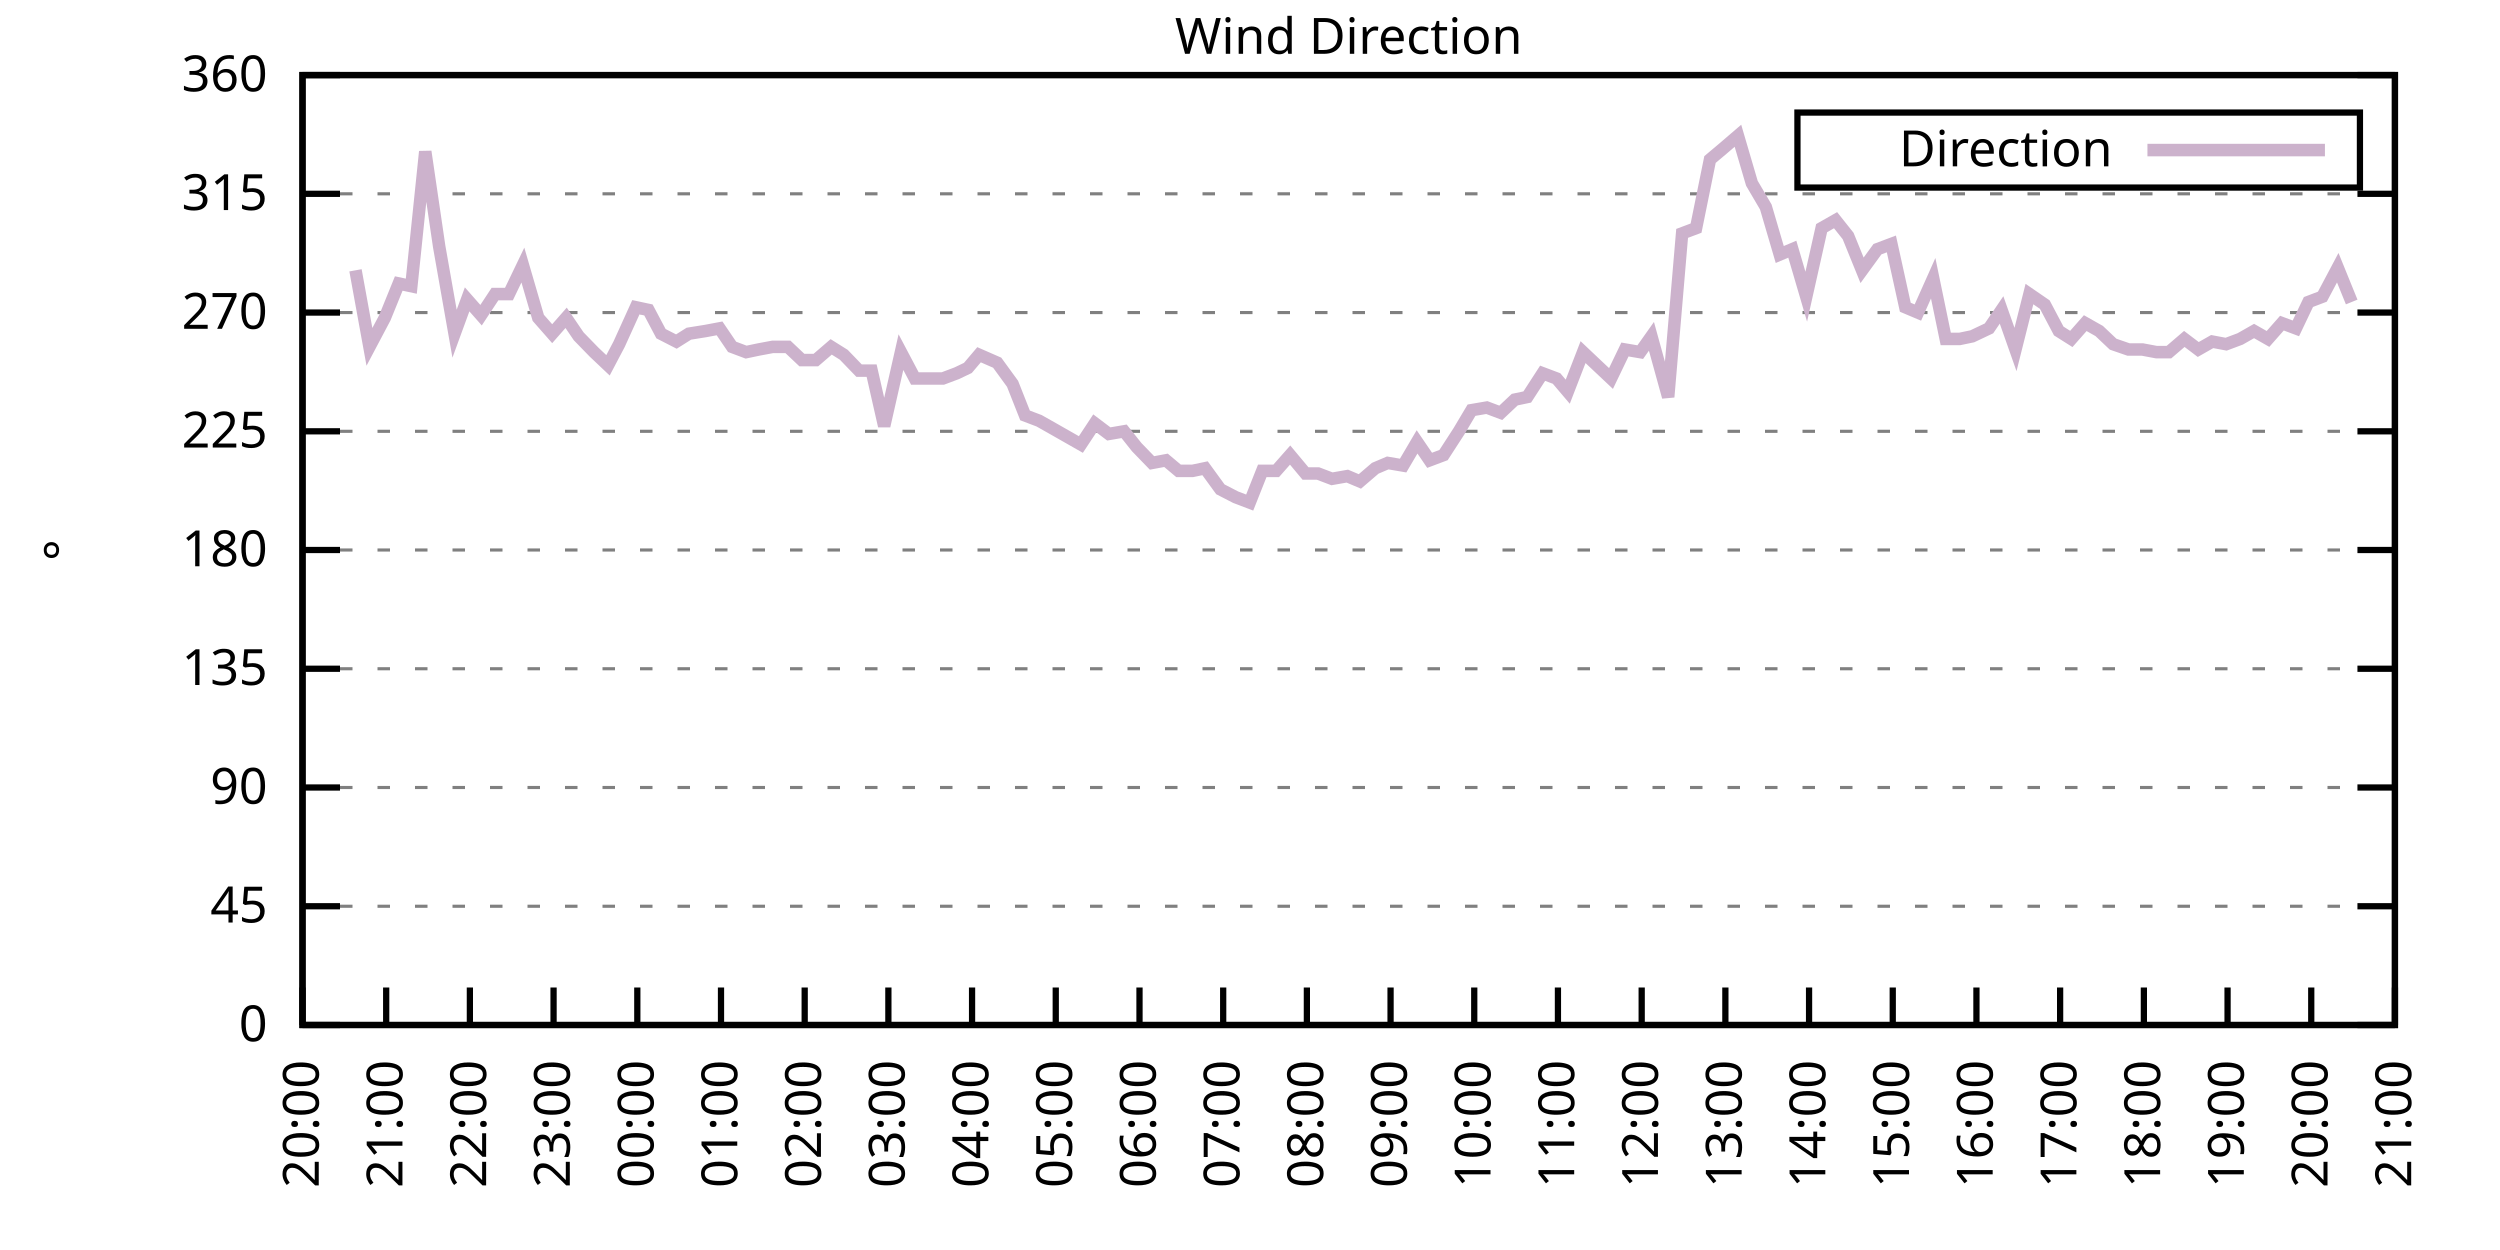
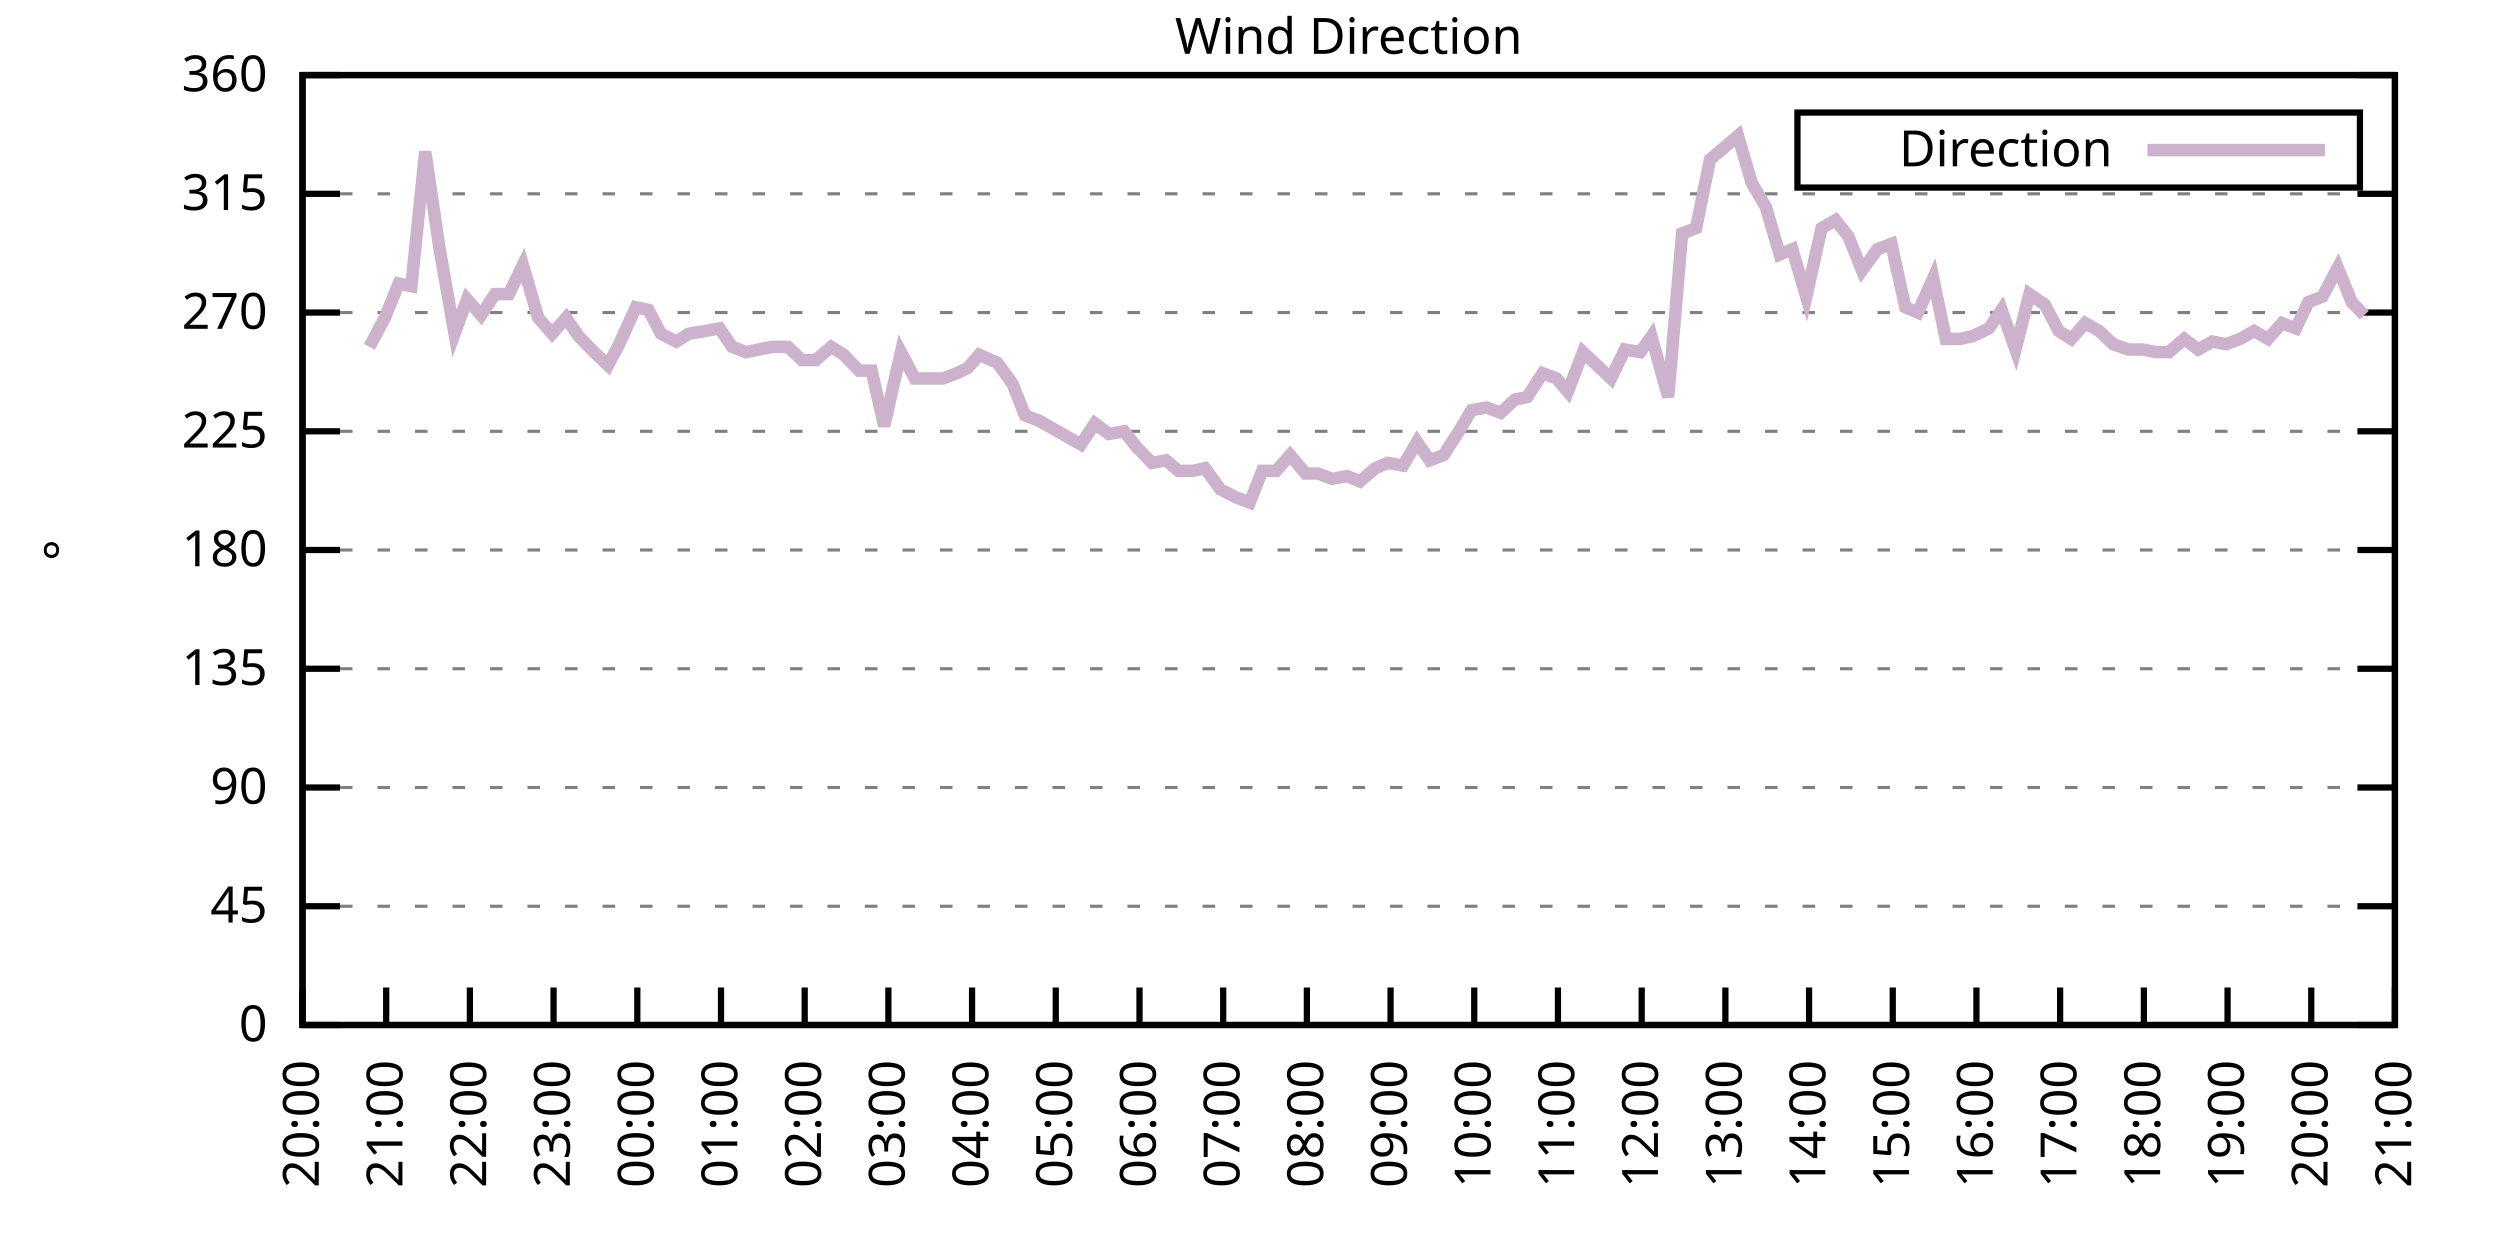
<svg xmlns="http://www.w3.org/2000/svg" xmlns:xlink="http://www.w3.org/1999/xlink" width="400" height="200" viewBox="0 0 400 200">
  <g id="gnuplot_canvas">
    <rect x="0" y="0" width="400" height="200" fill="none" />
    <defs>
      <circle id="gpDot" r="0.5" stroke-width="0.5" stroke="currentColor" />
      <path id="gpPt0" stroke-width="0.333" stroke="currentColor" d="M-1,0 h2 M0,-1 v2" />
      <path id="gpPt1" stroke-width="0.333" stroke="currentColor" d="M-1,-1 L1,1 M1,-1 L-1,1" />
      <path id="gpPt2" stroke-width="0.333" stroke="currentColor" d="M-1,0 L1,0 M0,-1 L0,1 M-1,-1 L1,1 M-1,1 L1,-1" />
      <rect id="gpPt3" stroke-width="0.333" stroke="currentColor" x="-1" y="-1" width="2" height="2" />
      <rect id="gpPt4" stroke-width="0.333" stroke="currentColor" fill="currentColor" x="-1" y="-1" width="2" height="2" />
      <circle id="gpPt5" stroke-width="0.333" stroke="currentColor" cx="0" cy="0" r="1" />
      <use xlink:href="#gpPt5" id="gpPt6" fill="currentColor" stroke="none" />
      <path id="gpPt7" stroke-width="0.333" stroke="currentColor" d="M0,-1.33 L-1.33,0.67 L1.33,0.67 z" />
      <use xlink:href="#gpPt7" id="gpPt8" fill="currentColor" stroke="none" />
      <use xlink:href="#gpPt7" id="gpPt9" stroke="currentColor" transform="rotate(180)" />
      <use xlink:href="#gpPt9" id="gpPt10" fill="currentColor" stroke="none" />
      <use xlink:href="#gpPt3" id="gpPt11" stroke="currentColor" transform="rotate(45)" />
      <use xlink:href="#gpPt11" id="gpPt12" fill="currentColor" stroke="none" />
      <path id="gpPt13" stroke-width="0.333" stroke="currentColor" d="M0,1.330 L1.265,0.411 L0.782,-1.067 L-0.782,-1.076 L-1.265,0.411 z" />
      <use xlink:href="#gpPt13" id="gpPt14" fill="currentColor" stroke="none" />
      <filter id="textbox" filterUnits="objectBoundingBox" x="0" y="0" height="1" width="1">
        <feFlood flood-color="white" flood-opacity="1" result="bgnd" />
        <feComposite in="SourceGraphic" in2="bgnd" operator="atop" />
      </filter>
      <filter id="greybox" filterUnits="objectBoundingBox" x="0" y="0" height="1" width="1">
        <feFlood flood-color="lightgrey" flood-opacity="1" result="grey" />
        <feComposite in="SourceGraphic" in2="grey" operator="atop" />
      </filter>
    </defs>
    <g fill="none" color="white" stroke="currentColor" stroke-width="1.00" stroke-linecap="butt" stroke-linejoin="miter">
</g>
    <g fill="none" color="black" stroke="currentColor" stroke-width="1.00" stroke-linecap="butt" stroke-linejoin="miter">
      <g stroke="none" shape-rendering="crispEdges">
        <polygon fill="rgb(255, 255, 255)" points="48.40,164.00 383.18,164.00 383.18,12.02 48.40,12.02 " />
      </g>
    </g>
    <g fill="none" color="black" stroke="currentColor" stroke-width="1.00" stroke-linecap="butt" stroke-linejoin="miter">
</g>
    <g fill="none" color="black" stroke="black" stroke-width="0.50" stroke-linecap="butt" stroke-linejoin="miter">
</g>
    <g fill="none" color="gray" stroke="currentColor" stroke-width="0.50" stroke-linecap="butt" stroke-linejoin="miter">
      <path stroke="gray" stroke-dasharray="2,4" class="gridline" d="M48.40,164.00 L383.19,164.00  " />
    </g>
    <g fill="none" color="gray" stroke="gray" stroke-width="1.00" stroke-linecap="butt" stroke-linejoin="miter">
</g>
    <g fill="none" color="black" stroke="currentColor" stroke-width="1.00" stroke-linecap="butt" stroke-linejoin="miter">
      <path stroke="black" d="M48.40,164.00 L54.40,164.00 M383.19,164.00 L377.19,164.00  " />
      <g transform="translate(42.80,166.60)" stroke="none" fill="black" font-family="Sans" font-size="8.00" text-anchor="end">
        <text>
          <tspan font-family="Sans"> 0</tspan>
        </text>
      </g>
    </g>
    <g fill="none" color="black" stroke="currentColor" stroke-width="1.00" stroke-linecap="butt" stroke-linejoin="miter">
</g>
    <g fill="none" color="black" stroke="black" stroke-width="0.50" stroke-linecap="butt" stroke-linejoin="miter">
</g>
    <g fill="none" color="gray" stroke="currentColor" stroke-width="0.50" stroke-linecap="butt" stroke-linejoin="miter">
      <path stroke="gray" stroke-dasharray="2,4" class="gridline" d="M48.40,145.00 L383.19,145.00  " />
    </g>
    <g fill="none" color="gray" stroke="gray" stroke-width="1.00" stroke-linecap="butt" stroke-linejoin="miter">
</g>
    <g fill="none" color="black" stroke="currentColor" stroke-width="1.00" stroke-linecap="butt" stroke-linejoin="miter">
      <path stroke="black" d="M48.40,145.00 L54.40,145.00 M383.19,145.00 L377.19,145.00  " />
      <g transform="translate(42.80,147.60)" stroke="none" fill="black" font-family="Sans" font-size="8.00" text-anchor="end">
        <text>
          <tspan font-family="Sans"> 45</tspan>
        </text>
      </g>
    </g>
    <g fill="none" color="black" stroke="currentColor" stroke-width="1.00" stroke-linecap="butt" stroke-linejoin="miter">
</g>
    <g fill="none" color="black" stroke="black" stroke-width="0.50" stroke-linecap="butt" stroke-linejoin="miter">
</g>
    <g fill="none" color="gray" stroke="currentColor" stroke-width="0.50" stroke-linecap="butt" stroke-linejoin="miter">
      <path stroke="gray" stroke-dasharray="2,4" class="gridline" d="M48.40,126.00 L383.19,126.00  " />
    </g>
    <g fill="none" color="gray" stroke="gray" stroke-width="1.00" stroke-linecap="butt" stroke-linejoin="miter">
</g>
    <g fill="none" color="black" stroke="currentColor" stroke-width="1.00" stroke-linecap="butt" stroke-linejoin="miter">
      <path stroke="black" d="M48.40,126.00 L54.40,126.00 M383.19,126.00 L377.19,126.00  " />
      <g transform="translate(42.80,128.60)" stroke="none" fill="black" font-family="Sans" font-size="8.00" text-anchor="end">
        <text>
          <tspan font-family="Sans"> 90</tspan>
        </text>
      </g>
    </g>
    <g fill="none" color="black" stroke="currentColor" stroke-width="1.00" stroke-linecap="butt" stroke-linejoin="miter">
</g>
    <g fill="none" color="black" stroke="black" stroke-width="0.50" stroke-linecap="butt" stroke-linejoin="miter">
</g>
    <g fill="none" color="gray" stroke="currentColor" stroke-width="0.50" stroke-linecap="butt" stroke-linejoin="miter">
      <path stroke="gray" stroke-dasharray="2,4" class="gridline" d="M48.40,107.00 L383.19,107.00  " />
    </g>
    <g fill="none" color="gray" stroke="gray" stroke-width="1.00" stroke-linecap="butt" stroke-linejoin="miter">
</g>
    <g fill="none" color="black" stroke="currentColor" stroke-width="1.00" stroke-linecap="butt" stroke-linejoin="miter">
      <path stroke="black" d="M48.40,107.00 L54.40,107.00 M383.19,107.00 L377.19,107.00  " />
      <g transform="translate(42.80,109.60)" stroke="none" fill="black" font-family="Sans" font-size="8.00" text-anchor="end">
        <text>
          <tspan font-family="Sans"> 135</tspan>
        </text>
      </g>
    </g>
    <g fill="none" color="black" stroke="currentColor" stroke-width="1.00" stroke-linecap="butt" stroke-linejoin="miter">
</g>
    <g fill="none" color="black" stroke="black" stroke-width="0.50" stroke-linecap="butt" stroke-linejoin="miter">
</g>
    <g fill="none" color="gray" stroke="currentColor" stroke-width="0.50" stroke-linecap="butt" stroke-linejoin="miter">
      <path stroke="gray" stroke-dasharray="2,4" class="gridline" d="M48.40,88.00 L383.19,88.00  " />
    </g>
    <g fill="none" color="gray" stroke="gray" stroke-width="1.00" stroke-linecap="butt" stroke-linejoin="miter">
</g>
    <g fill="none" color="black" stroke="currentColor" stroke-width="1.00" stroke-linecap="butt" stroke-linejoin="miter">
      <path stroke="black" d="M48.40,88.00 L54.40,88.00 M383.19,88.00 L377.19,88.00  " />
      <g transform="translate(42.80,90.60)" stroke="none" fill="black" font-family="Sans" font-size="8.00" text-anchor="end">
        <text>
          <tspan font-family="Sans"> 180</tspan>
        </text>
      </g>
    </g>
    <g fill="none" color="black" stroke="currentColor" stroke-width="1.00" stroke-linecap="butt" stroke-linejoin="miter">
</g>
    <g fill="none" color="black" stroke="black" stroke-width="0.50" stroke-linecap="butt" stroke-linejoin="miter">
</g>
    <g fill="none" color="gray" stroke="currentColor" stroke-width="0.50" stroke-linecap="butt" stroke-linejoin="miter">
      <path stroke="gray" stroke-dasharray="2,4" class="gridline" d="M48.40,69.01 L383.19,69.01  " />
    </g>
    <g fill="none" color="gray" stroke="gray" stroke-width="1.00" stroke-linecap="butt" stroke-linejoin="miter">
</g>
    <g fill="none" color="black" stroke="currentColor" stroke-width="1.00" stroke-linecap="butt" stroke-linejoin="miter">
      <path stroke="black" d="M48.40,69.01 L54.40,69.01 M383.19,69.01 L377.19,69.01  " />
      <g transform="translate(42.80,71.61)" stroke="none" fill="black" font-family="Sans" font-size="8.00" text-anchor="end">
        <text>
          <tspan font-family="Sans"> 225</tspan>
        </text>
      </g>
    </g>
    <g fill="none" color="black" stroke="currentColor" stroke-width="1.00" stroke-linecap="butt" stroke-linejoin="miter">
</g>
    <g fill="none" color="black" stroke="black" stroke-width="0.50" stroke-linecap="butt" stroke-linejoin="miter">
</g>
    <g fill="none" color="gray" stroke="currentColor" stroke-width="0.50" stroke-linecap="butt" stroke-linejoin="miter">
      <path stroke="gray" stroke-dasharray="2,4" class="gridline" d="M48.40,50.01 L383.19,50.01  " />
    </g>
    <g fill="none" color="gray" stroke="gray" stroke-width="1.00" stroke-linecap="butt" stroke-linejoin="miter">
</g>
    <g fill="none" color="black" stroke="currentColor" stroke-width="1.00" stroke-linecap="butt" stroke-linejoin="miter">
      <path stroke="black" d="M48.40,50.01 L54.40,50.01 M383.19,50.01 L377.19,50.01  " />
      <g transform="translate(42.80,52.61)" stroke="none" fill="black" font-family="Sans" font-size="8.00" text-anchor="end">
        <text>
          <tspan font-family="Sans"> 270</tspan>
        </text>
      </g>
    </g>
    <g fill="none" color="black" stroke="currentColor" stroke-width="1.00" stroke-linecap="butt" stroke-linejoin="miter">
</g>
    <g fill="none" color="black" stroke="black" stroke-width="0.50" stroke-linecap="butt" stroke-linejoin="miter">
</g>
    <g fill="none" color="gray" stroke="currentColor" stroke-width="0.50" stroke-linecap="butt" stroke-linejoin="miter">
      <path stroke="gray" stroke-dasharray="2,4" class="gridline" d="M48.40,31.01 L383.19,31.01  " />
    </g>
    <g fill="none" color="gray" stroke="gray" stroke-width="1.00" stroke-linecap="butt" stroke-linejoin="miter">
</g>
    <g fill="none" color="black" stroke="currentColor" stroke-width="1.00" stroke-linecap="butt" stroke-linejoin="miter">
      <path stroke="black" d="M48.40,31.01 L54.40,31.01 M383.19,31.01 L377.19,31.01  " />
      <g transform="translate(42.80,33.61)" stroke="none" fill="black" font-family="Sans" font-size="8.00" text-anchor="end">
        <text>
          <tspan font-family="Sans"> 315</tspan>
        </text>
      </g>
    </g>
    <g fill="none" color="black" stroke="currentColor" stroke-width="1.00" stroke-linecap="butt" stroke-linejoin="miter">
</g>
    <g fill="none" color="black" stroke="black" stroke-width="0.50" stroke-linecap="butt" stroke-linejoin="miter">
</g>
    <g fill="none" color="gray" stroke="currentColor" stroke-width="0.50" stroke-linecap="butt" stroke-linejoin="miter">
      <path stroke="gray" stroke-dasharray="2,4" class="gridline" d="M48.40,12.01 L383.19,12.01  " />
    </g>
    <g fill="none" color="gray" stroke="gray" stroke-width="1.00" stroke-linecap="butt" stroke-linejoin="miter">
</g>
    <g fill="none" color="black" stroke="currentColor" stroke-width="1.00" stroke-linecap="butt" stroke-linejoin="miter">
      <path stroke="black" d="M48.40,12.01 L54.40,12.01 M383.19,12.01 L377.19,12.01  " />
      <g transform="translate(42.80,14.61)" stroke="none" fill="black" font-family="Sans" font-size="8.00" text-anchor="end">
        <text>
          <tspan font-family="Sans"> 360</tspan>
        </text>
      </g>
    </g>
    <g fill="none" color="black" stroke="currentColor" stroke-width="1.00" stroke-linecap="butt" stroke-linejoin="miter">
      <path stroke="black" d="M48.40,164.00 L48.40,158.00  " />
      <g transform="translate(51.00,169.60) rotate(270.00)" stroke="none" fill="black" font-family="Sans" font-size="8.00" text-anchor="end">
        <text>
          <tspan font-family="Sans">20:00</tspan>
        </text>
      </g>
    </g>
    <g fill="none" color="black" stroke="currentColor" stroke-width="1.00" stroke-linecap="butt" stroke-linejoin="miter">
      <path stroke="black" d="M61.79,164.00 L61.79,158.00  " />
      <g transform="translate(64.39,169.60) rotate(270.00)" stroke="none" fill="black" font-family="Sans" font-size="8.00" text-anchor="end">
        <text>
          <tspan font-family="Sans">21:00</tspan>
        </text>
      </g>
    </g>
    <g fill="none" color="black" stroke="currentColor" stroke-width="1.00" stroke-linecap="butt" stroke-linejoin="miter">
      <path stroke="black" d="M75.18,164.00 L75.18,158.00  " />
      <g transform="translate(77.78,169.60) rotate(270.00)" stroke="none" fill="black" font-family="Sans" font-size="8.00" text-anchor="end">
        <text>
          <tspan font-family="Sans">22:00</tspan>
        </text>
      </g>
    </g>
    <g fill="none" color="black" stroke="currentColor" stroke-width="1.00" stroke-linecap="butt" stroke-linejoin="miter">
      <path stroke="black" d="M88.57,164.00 L88.57,158.00  " />
      <g transform="translate(91.17,169.60) rotate(270.00)" stroke="none" fill="black" font-family="Sans" font-size="8.00" text-anchor="end">
        <text>
          <tspan font-family="Sans">23:00</tspan>
        </text>
      </g>
    </g>
    <g fill="none" color="black" stroke="currentColor" stroke-width="1.00" stroke-linecap="butt" stroke-linejoin="miter">
      <path stroke="black" d="M101.97,164.00 L101.97,158.00  " />
      <g transform="translate(104.57,169.60) rotate(270.00)" stroke="none" fill="black" font-family="Sans" font-size="8.00" text-anchor="end">
        <text>
          <tspan font-family="Sans">00:00</tspan>
        </text>
      </g>
    </g>
    <g fill="none" color="black" stroke="currentColor" stroke-width="1.00" stroke-linecap="butt" stroke-linejoin="miter">
      <path stroke="black" d="M115.36,164.00 L115.36,158.00  " />
      <g transform="translate(117.96,169.60) rotate(270.00)" stroke="none" fill="black" font-family="Sans" font-size="8.00" text-anchor="end">
        <text>
          <tspan font-family="Sans">01:00</tspan>
        </text>
      </g>
    </g>
    <g fill="none" color="black" stroke="currentColor" stroke-width="1.00" stroke-linecap="butt" stroke-linejoin="miter">
      <path stroke="black" d="M128.75,164.00 L128.75,158.00  " />
      <g transform="translate(131.35,169.60) rotate(270.00)" stroke="none" fill="black" font-family="Sans" font-size="8.00" text-anchor="end">
        <text>
          <tspan font-family="Sans">02:00</tspan>
        </text>
      </g>
    </g>
    <g fill="none" color="black" stroke="currentColor" stroke-width="1.00" stroke-linecap="butt" stroke-linejoin="miter">
      <path stroke="black" d="M142.14,164.00 L142.14,158.00  " />
      <g transform="translate(144.74,169.60) rotate(270.00)" stroke="none" fill="black" font-family="Sans" font-size="8.00" text-anchor="end">
        <text>
          <tspan font-family="Sans">03:00</tspan>
        </text>
      </g>
    </g>
    <g fill="none" color="black" stroke="currentColor" stroke-width="1.00" stroke-linecap="butt" stroke-linejoin="miter">
      <path stroke="black" d="M155.53,164.00 L155.53,158.00  " />
      <g transform="translate(158.13,169.60) rotate(270.00)" stroke="none" fill="black" font-family="Sans" font-size="8.00" text-anchor="end">
        <text>
          <tspan font-family="Sans">04:00</tspan>
        </text>
      </g>
    </g>
    <g fill="none" color="black" stroke="currentColor" stroke-width="1.00" stroke-linecap="butt" stroke-linejoin="miter">
      <path stroke="black" d="M168.92,164.00 L168.92,158.00  " />
      <g transform="translate(171.52,169.60) rotate(270.00)" stroke="none" fill="black" font-family="Sans" font-size="8.00" text-anchor="end">
        <text>
          <tspan font-family="Sans">05:00</tspan>
        </text>
      </g>
    </g>
    <g fill="none" color="black" stroke="currentColor" stroke-width="1.00" stroke-linecap="butt" stroke-linejoin="miter">
      <path stroke="black" d="M182.32,164.00 L182.32,158.00  " />
      <g transform="translate(184.92,169.60) rotate(270.00)" stroke="none" fill="black" font-family="Sans" font-size="8.00" text-anchor="end">
        <text>
          <tspan font-family="Sans">06:00</tspan>
        </text>
      </g>
    </g>
    <g fill="none" color="black" stroke="currentColor" stroke-width="1.00" stroke-linecap="butt" stroke-linejoin="miter">
      <path stroke="black" d="M195.71,164.00 L195.71,158.00  " />
      <g transform="translate(198.31,169.60) rotate(270.00)" stroke="none" fill="black" font-family="Sans" font-size="8.00" text-anchor="end">
        <text>
          <tspan font-family="Sans">07:00</tspan>
        </text>
      </g>
    </g>
    <g fill="none" color="black" stroke="currentColor" stroke-width="1.00" stroke-linecap="butt" stroke-linejoin="miter">
      <path stroke="black" d="M209.10,164.00 L209.10,158.00  " />
      <g transform="translate(211.70,169.60) rotate(270.00)" stroke="none" fill="black" font-family="Sans" font-size="8.00" text-anchor="end">
        <text>
          <tspan font-family="Sans">08:00</tspan>
        </text>
      </g>
    </g>
    <g fill="none" color="black" stroke="currentColor" stroke-width="1.00" stroke-linecap="butt" stroke-linejoin="miter">
      <path stroke="black" d="M222.49,164.00 L222.49,158.00  " />
      <g transform="translate(225.09,169.60) rotate(270.00)" stroke="none" fill="black" font-family="Sans" font-size="8.00" text-anchor="end">
        <text>
          <tspan font-family="Sans">09:00</tspan>
        </text>
      </g>
    </g>
    <g fill="none" color="black" stroke="currentColor" stroke-width="1.00" stroke-linecap="butt" stroke-linejoin="miter">
      <path stroke="black" d="M235.88,164.00 L235.88,158.00  " />
      <g transform="translate(238.48,169.60) rotate(270.00)" stroke="none" fill="black" font-family="Sans" font-size="8.00" text-anchor="end">
        <text>
          <tspan font-family="Sans">10:00</tspan>
        </text>
      </g>
    </g>
    <g fill="none" color="black" stroke="currentColor" stroke-width="1.00" stroke-linecap="butt" stroke-linejoin="miter">
      <path stroke="black" d="M249.27,164.00 L249.27,158.00  " />
      <g transform="translate(251.87,169.60) rotate(270.00)" stroke="none" fill="black" font-family="Sans" font-size="8.00" text-anchor="end">
        <text>
          <tspan font-family="Sans">11:00</tspan>
        </text>
      </g>
    </g>
    <g fill="none" color="black" stroke="currentColor" stroke-width="1.00" stroke-linecap="butt" stroke-linejoin="miter">
      <path stroke="black" d="M262.67,164.00 L262.67,158.00  " />
      <g transform="translate(265.27,169.60) rotate(270.00)" stroke="none" fill="black" font-family="Sans" font-size="8.00" text-anchor="end">
        <text>
          <tspan font-family="Sans">12:00</tspan>
        </text>
      </g>
    </g>
    <g fill="none" color="black" stroke="currentColor" stroke-width="1.00" stroke-linecap="butt" stroke-linejoin="miter">
      <path stroke="black" d="M276.06,164.00 L276.06,158.00  " />
      <g transform="translate(278.66,169.60) rotate(270.00)" stroke="none" fill="black" font-family="Sans" font-size="8.00" text-anchor="end">
        <text>
          <tspan font-family="Sans">13:00</tspan>
        </text>
      </g>
    </g>
    <g fill="none" color="black" stroke="currentColor" stroke-width="1.00" stroke-linecap="butt" stroke-linejoin="miter">
      <path stroke="black" d="M289.45,164.00 L289.45,158.00  " />
      <g transform="translate(292.05,169.60) rotate(270.00)" stroke="none" fill="black" font-family="Sans" font-size="8.00" text-anchor="end">
        <text>
          <tspan font-family="Sans">14:00</tspan>
        </text>
      </g>
    </g>
    <g fill="none" color="black" stroke="currentColor" stroke-width="1.00" stroke-linecap="butt" stroke-linejoin="miter">
      <path stroke="black" d="M302.84,164.00 L302.84,158.00  " />
      <g transform="translate(305.44,169.60) rotate(270.00)" stroke="none" fill="black" font-family="Sans" font-size="8.00" text-anchor="end">
        <text>
          <tspan font-family="Sans">15:00</tspan>
        </text>
      </g>
    </g>
    <g fill="none" color="black" stroke="currentColor" stroke-width="1.00" stroke-linecap="butt" stroke-linejoin="miter">
      <path stroke="black" d="M316.23,164.00 L316.23,158.00  " />
      <g transform="translate(318.83,169.60) rotate(270.00)" stroke="none" fill="black" font-family="Sans" font-size="8.00" text-anchor="end">
        <text>
          <tspan font-family="Sans">16:00</tspan>
        </text>
      </g>
    </g>
    <g fill="none" color="black" stroke="currentColor" stroke-width="1.00" stroke-linecap="butt" stroke-linejoin="miter">
      <path stroke="black" d="M329.62,164.00 L329.62,158.00  " />
      <g transform="translate(332.22,169.60) rotate(270.00)" stroke="none" fill="black" font-family="Sans" font-size="8.00" text-anchor="end">
        <text>
          <tspan font-family="Sans">17:00</tspan>
        </text>
      </g>
    </g>
    <g fill="none" color="black" stroke="currentColor" stroke-width="1.00" stroke-linecap="butt" stroke-linejoin="miter">
      <path stroke="black" d="M343.02,164.00 L343.02,158.00  " />
      <g transform="translate(345.62,169.60) rotate(270.00)" stroke="none" fill="black" font-family="Sans" font-size="8.00" text-anchor="end">
        <text>
          <tspan font-family="Sans">18:00</tspan>
        </text>
      </g>
    </g>
    <g fill="none" color="black" stroke="currentColor" stroke-width="1.00" stroke-linecap="butt" stroke-linejoin="miter">
      <path stroke="black" d="M356.41,164.00 L356.41,158.00  " />
      <g transform="translate(359.01,169.60) rotate(270.00)" stroke="none" fill="black" font-family="Sans" font-size="8.00" text-anchor="end">
        <text>
          <tspan font-family="Sans">19:00</tspan>
        </text>
      </g>
    </g>
    <g fill="none" color="black" stroke="currentColor" stroke-width="1.00" stroke-linecap="butt" stroke-linejoin="miter">
      <path stroke="black" d="M369.80,164.00 L369.80,158.00  " />
      <g transform="translate(372.40,169.60) rotate(270.00)" stroke="none" fill="black" font-family="Sans" font-size="8.00" text-anchor="end">
        <text>
          <tspan font-family="Sans">20:00</tspan>
        </text>
      </g>
    </g>
    <g fill="none" color="black" stroke="currentColor" stroke-width="1.00" stroke-linecap="butt" stroke-linejoin="miter">
      <path stroke="black" d="M383.19,164.00 L383.19,158.00  " />
      <g transform="translate(385.79,169.60) rotate(270.00)" stroke="none" fill="black" font-family="Sans" font-size="8.00" text-anchor="end">
        <text>
          <tspan font-family="Sans">21:00</tspan>
        </text>
      </g>
    </g>
    <g fill="none" color="black" stroke="currentColor" stroke-width="1.00" stroke-linecap="butt" stroke-linejoin="miter">
</g>
    <g fill="none" color="black" stroke="currentColor" stroke-width="1.00" stroke-linecap="butt" stroke-linejoin="miter">
      <path stroke="black" d="M48.40,12.01 L48.40,164.00 L383.19,164.00 L383.19,12.01 L48.40,12.01 Z  " />
    </g>
    <g fill="none" color="black" stroke="currentColor" stroke-width="1.00" stroke-linecap="butt" stroke-linejoin="miter">
</g>
    <g fill="none" color="black" stroke="currentColor" stroke-width="1.00" stroke-linecap="butt" stroke-linejoin="miter">
      <path stroke="black" d="M287.59,30.01 L287.59,18.01 L377.59,18.01 L377.59,30.01 L287.59,30.01 Z  " />
    </g>
    <g id="Wind_direction_plot_1">
      <g fill="none" color="white" stroke="black" stroke-width="2.00" stroke-linecap="butt" stroke-linejoin="miter">
</g>
      <g fill="none" color="black" stroke="currentColor" stroke-width="2.00" stroke-linecap="butt" stroke-linejoin="miter">
        <g transform="translate(337.99,26.61)" stroke="none" fill="black" font-family="Sans" font-size="8.00" text-anchor="end">
          <text>
            <tspan font-family="Sans">Direction</tspan>
          </text>
        </g>
      </g>
      <g fill="none" color="black" stroke="currentColor" stroke-width="2.00" stroke-linecap="butt" stroke-linejoin="miter">
-         <path stroke="rgb(204, 178, 204)" d="M343.59,24.01 L371.99,24.01 M56.88,43.25 L59.11,55.50 L61.57,50.85 L63.80,45.36 L65.81,45.79 L68.04,24.25   L70.27,39.45 L72.73,53.39 L74.74,47.90 L76.97,50.43 L79.20,47.05 L81.43,47.05 L83.66,42.41 L86.12,50.85   L88.35,53.39 L90.58,50.85 L92.59,53.81 L95.05,56.34 L97.28,58.45 L99.06,55.07 L101.74,49.16 L103.75,49.59   L105.76,53.39 L108.22,54.65 L110.22,53.39 L112.90,52.96 L115.13,52.54 L117.14,55.50 L119.38,56.34 L121.38,55.92   L123.62,55.50 L126.07,55.50 L128.30,57.61 L130.54,57.61 L132.99,55.50 L135.00,56.76 L137.45,59.30 L139.46,59.30   L141.47,68.16 L144.15,56.34 L146.38,60.56 L148.61,60.56 L150.85,60.56 L153.08,59.72 L154.86,58.87 L156.65,56.76   L159.55,58.03 L162.01,61.41 L164.01,66.47 L166.25,67.32 L168.48,68.58 L170.71,69.85 L172.94,71.12 L175.17,67.74   L177.41,69.43 L179.86,69.01 L181.87,71.54 L184.32,74.07 L186.56,73.65 L188.57,75.34 L190.80,75.34 L192.81,74.92   L195.26,78.29 L197.72,79.56 L199.95,80.41 L201.96,75.34 L204.19,75.34 L206.42,72.81 L208.88,75.76 L210.88,75.76   L213.12,76.61 L215.57,76.18 L217.58,77.03 L220.04,74.92 L222.04,74.07 L224.50,74.49 L226.73,70.70 L228.74,73.65   L230.97,72.81 L233.43,69.01 L235.44,65.63 L237.89,65.21 L240.12,66.05 L242.36,63.94 L244.36,63.52 L246.82,59.72   L249.05,60.56 L250.84,62.67 L253.29,56.34 L255.52,58.45 L257.76,60.56 L259.99,55.92 L262.44,56.34 L264.23,53.81   L266.91,63.52 L269.14,37.34 L271.37,36.50 L273.60,25.52 L275.61,23.83 L278.07,21.72 L280.30,29.32 L282.53,33.12   L284.76,40.72 L286.77,39.87 L289.00,47.47 L291.46,36.50 L293.69,35.23 L295.70,37.76 L297.93,43.25 L300.39,39.87   L302.62,39.03 L304.85,49.16 L306.86,50.01 L309.31,44.52 L311.32,54.23 L313.55,54.23 L315.56,53.81 L318.24,52.54   L320.25,49.59 L322.48,55.92 L324.71,47.05 L327.17,48.74 L329.40,52.96 L331.41,54.23 L333.64,51.70 L335.87,52.96   L338.10,55.07 L340.56,55.92 L342.79,55.92 L345.02,56.34 L347.03,56.34 L349.49,54.23 L351.72,55.92 L353.95,54.65   L356.18,55.07 L358.42,54.23 L360.65,52.96 L362.88,54.23 L365.11,51.70 L367.34,52.54 L369.35,48.32 L371.58,47.47   L374.04,42.83 L376.27,48.32  " />
+         <path stroke="rgb(204, 178, 204)" d="M343.59,24.01 L371.99,24.01 M59.11,55.50 L61.57,50.85 L63.80,45.36 L65.81,45.79 L68.04,24.25 L70.27,39.45   L72.73,53.39 L74.74,47.90 L76.97,50.43 L79.20,47.05 L81.43,47.05 L83.66,42.41 L86.12,50.85 L88.35,53.39   L90.58,50.85 L92.59,53.81 L95.05,56.34 L97.28,58.45 L99.06,55.07 L101.74,49.16 L103.75,49.59 L105.76,53.39   L108.22,54.65 L110.22,53.39 L112.90,52.96 L115.13,52.54 L117.14,55.50 L119.38,56.34 L121.38,55.92 L123.62,55.50   L126.07,55.50 L128.30,57.61 L130.54,57.61 L132.99,55.50 L135.00,56.76 L137.45,59.30 L139.46,59.30 L141.47,68.16   L144.15,56.34 L146.38,60.56 L148.61,60.56 L150.85,60.56 L153.08,59.72 L154.86,58.87 L156.65,56.76 L159.55,58.03   L162.01,61.41 L164.01,66.47 L166.25,67.32 L168.48,68.58 L170.71,69.85 L172.94,71.12 L175.17,67.74 L177.41,69.43   L179.86,69.01 L181.87,71.54 L184.32,74.07 L186.56,73.65 L188.57,75.34 L190.80,75.34 L192.81,74.92 L195.26,78.29   L197.72,79.56 L199.95,80.41 L201.96,75.34 L204.19,75.34 L206.42,72.81 L208.88,75.76 L210.88,75.76 L213.12,76.61   L215.57,76.18 L217.58,77.03 L220.04,74.92 L222.04,74.07 L224.50,74.49 L226.73,70.70 L228.74,73.65 L230.97,72.81   L233.43,69.01 L235.44,65.63 L237.89,65.21 L240.12,66.05 L242.36,63.94 L244.36,63.52 L246.82,59.72 L249.05,60.56   L250.84,62.67 L253.29,56.34 L255.52,58.45 L257.76,60.56 L259.99,55.92 L262.44,56.34 L264.23,53.81 L266.91,63.52   L269.14,37.34 L271.37,36.50 L273.60,25.52 L275.61,23.83 L278.07,21.72 L280.30,29.32 L282.53,33.12 L284.76,40.72   L286.77,39.87 L289.00,47.47 L291.46,36.50 L293.69,35.23 L295.70,37.76 L297.93,43.25 L300.39,39.87 L302.62,39.03   L304.85,49.16 L306.86,50.01 L309.31,44.52 L311.32,54.23 L313.55,54.23 L315.56,53.81 L318.24,52.54 L320.25,49.59   L322.48,55.92 L324.71,47.05 L327.17,48.74 L329.40,52.96 L331.41,54.23 L333.64,51.70 L335.87,52.96 L338.10,55.07   L340.56,55.92 L342.79,55.92 L345.02,56.34 L347.03,56.34 L349.49,54.23 L351.72,55.92 L353.95,54.65 L356.18,55.07   L358.42,54.23 L360.65,52.96 L362.88,54.23 L365.11,51.70 L367.34,52.54 L369.35,48.32 L371.58,47.47 L374.04,42.83   L376.27,48.32 L378.28,50.43  " />
      </g>
    </g>
    <g fill="none" color="black" stroke="currentColor" stroke-width="2.00" stroke-linecap="butt" stroke-linejoin="miter">
</g>
    <g fill="none" color="black" stroke="black" stroke-width="1.00" stroke-linecap="butt" stroke-linejoin="miter">
</g>
    <g fill="none" color="black" stroke="currentColor" stroke-width="1.00" stroke-linecap="butt" stroke-linejoin="miter">
      <path stroke="black" d="M48.40,12.01 L48.40,164.00 L383.19,164.00 L383.19,12.01 L48.40,12.01 Z  " />
      <g transform="translate(12.80,88.01) rotate(270.00)" stroke="none" fill="black" font-family="Sans" font-size="8.00" text-anchor="middle">
        <text>
          <tspan font-family="Sans">°</tspan>
        </text>
      </g>
    </g>
    <g fill="none" color="black" stroke="currentColor" stroke-width="1.00" stroke-linecap="butt" stroke-linejoin="miter">
</g>
    <g fill="none" color="black" stroke="currentColor" stroke-width="1.00" stroke-linecap="butt" stroke-linejoin="miter">
      <g transform="translate(215.79,8.61)" stroke="none" fill="black" font-family="Sans" font-size="8.00" text-anchor="middle">
        <text>
          <tspan font-family="Sans">Wind Direction</tspan>
        </text>
      </g>
    </g>
    <g fill="none" color="black" stroke="currentColor" stroke-width="1.00" stroke-linecap="butt" stroke-linejoin="miter">
</g>
  </g>
</svg>
